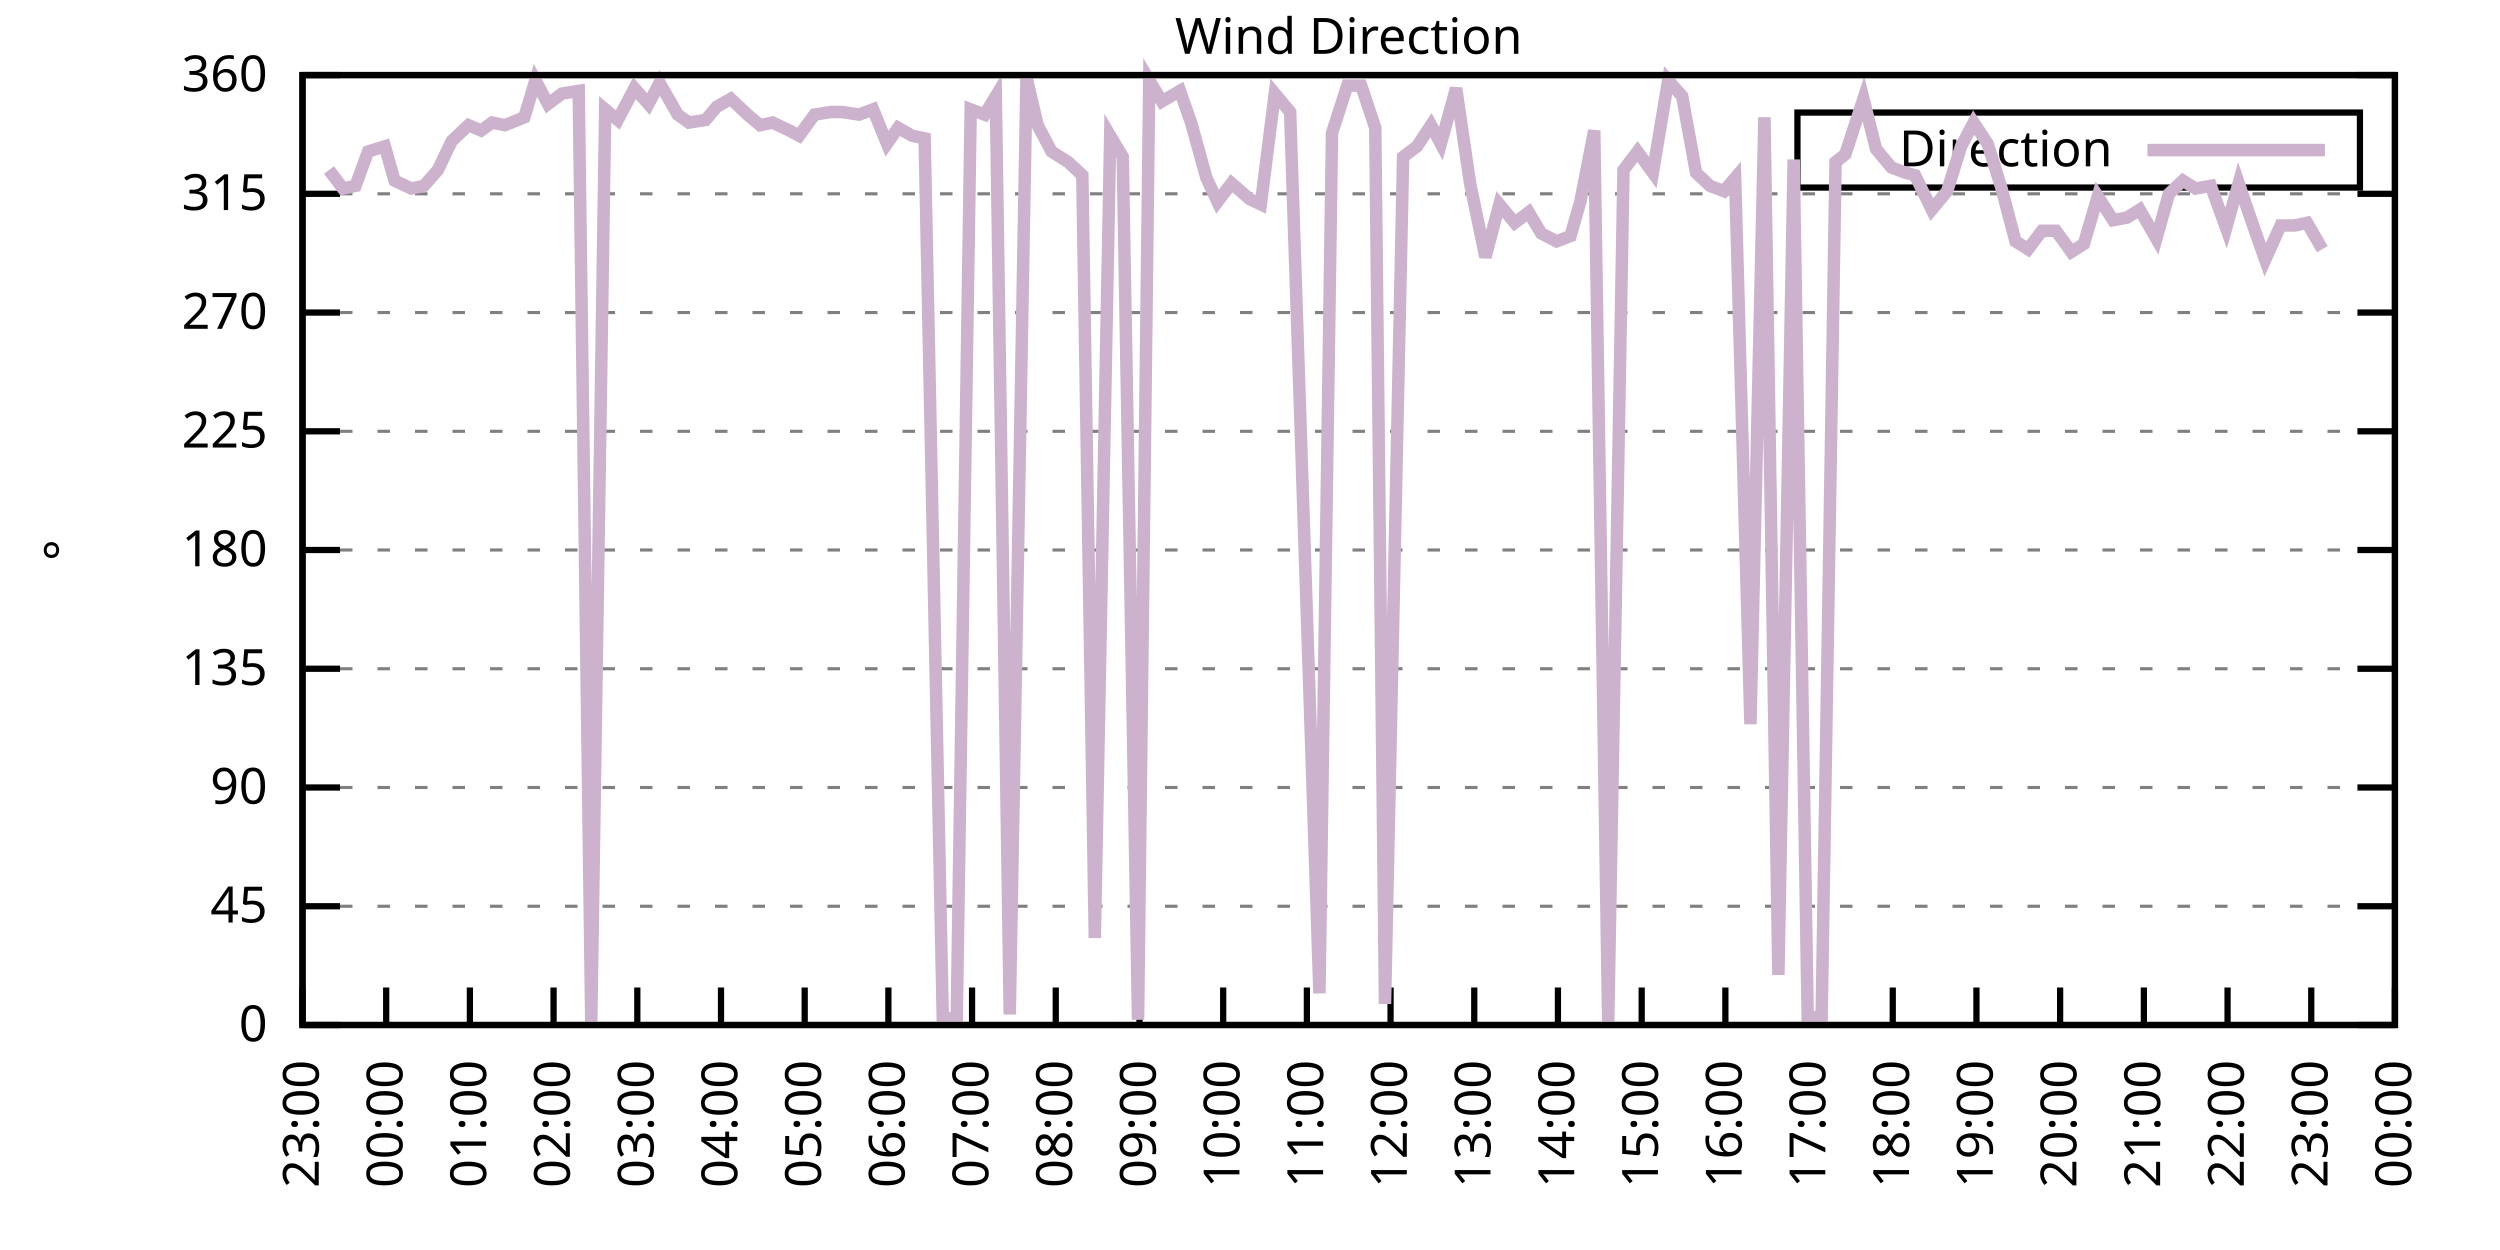
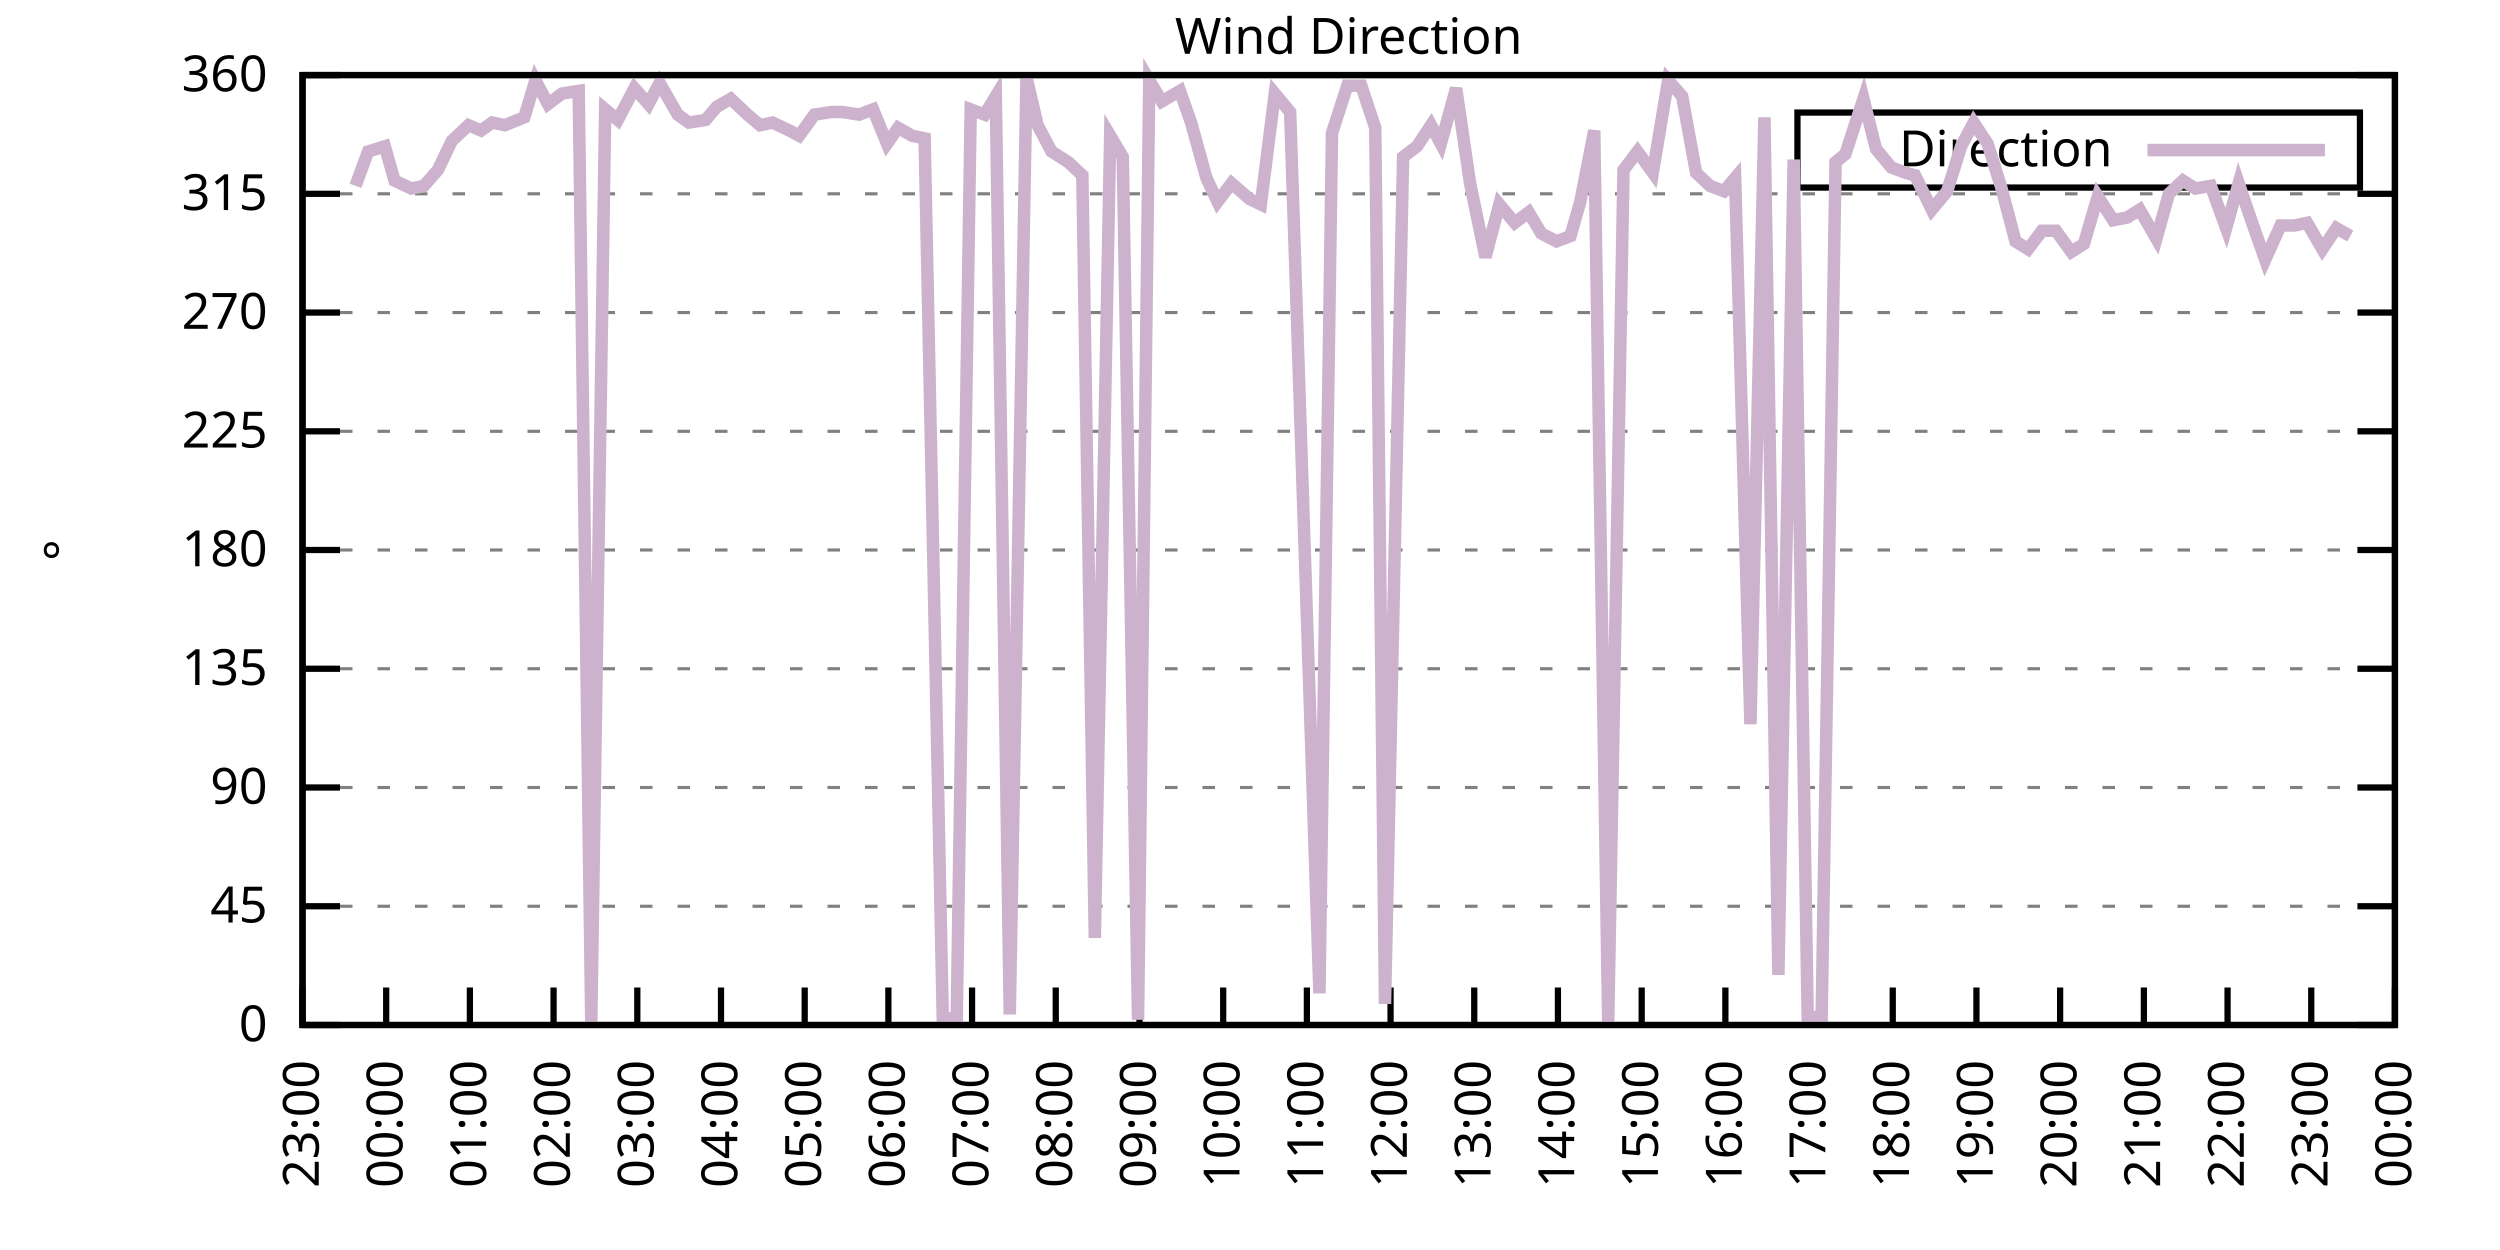
<svg xmlns="http://www.w3.org/2000/svg" xmlns:xlink="http://www.w3.org/1999/xlink" width="400" height="200" viewBox="0 0 400 200">
  <g id="gnuplot_canvas">
    <rect x="0" y="0" width="400" height="200" fill="none" />
    <defs>
      <circle id="gpDot" r="0.5" stroke-width="0.5" stroke="currentColor" />
      <path id="gpPt0" stroke-width="0.333" stroke="currentColor" d="M-1,0 h2 M0,-1 v2" />
      <path id="gpPt1" stroke-width="0.333" stroke="currentColor" d="M-1,-1 L1,1 M1,-1 L-1,1" />
      <path id="gpPt2" stroke-width="0.333" stroke="currentColor" d="M-1,0 L1,0 M0,-1 L0,1 M-1,-1 L1,1 M-1,1 L1,-1" />
      <rect id="gpPt3" stroke-width="0.333" stroke="currentColor" x="-1" y="-1" width="2" height="2" />
      <rect id="gpPt4" stroke-width="0.333" stroke="currentColor" fill="currentColor" x="-1" y="-1" width="2" height="2" />
      <circle id="gpPt5" stroke-width="0.333" stroke="currentColor" cx="0" cy="0" r="1" />
      <use xlink:href="#gpPt5" id="gpPt6" fill="currentColor" stroke="none" />
      <path id="gpPt7" stroke-width="0.333" stroke="currentColor" d="M0,-1.33 L-1.33,0.67 L1.33,0.67 z" />
      <use xlink:href="#gpPt7" id="gpPt8" fill="currentColor" stroke="none" />
      <use xlink:href="#gpPt7" id="gpPt9" stroke="currentColor" transform="rotate(180)" />
      <use xlink:href="#gpPt9" id="gpPt10" fill="currentColor" stroke="none" />
      <use xlink:href="#gpPt3" id="gpPt11" stroke="currentColor" transform="rotate(45)" />
      <use xlink:href="#gpPt11" id="gpPt12" fill="currentColor" stroke="none" />
      <path id="gpPt13" stroke-width="0.333" stroke="currentColor" d="M0,1.330 L1.265,0.411 L0.782,-1.067 L-0.782,-1.076 L-1.265,0.411 z" />
      <use xlink:href="#gpPt13" id="gpPt14" fill="currentColor" stroke="none" />
      <filter id="textbox" filterUnits="objectBoundingBox" x="0" y="0" height="1" width="1">
        <feFlood flood-color="white" flood-opacity="1" result="bgnd" />
        <feComposite in="SourceGraphic" in2="bgnd" operator="atop" />
      </filter>
      <filter id="greybox" filterUnits="objectBoundingBox" x="0" y="0" height="1" width="1">
        <feFlood flood-color="lightgrey" flood-opacity="1" result="grey" />
        <feComposite in="SourceGraphic" in2="grey" operator="atop" />
      </filter>
    </defs>
    <g fill="none" color="white" stroke="currentColor" stroke-width="1.00" stroke-linecap="butt" stroke-linejoin="miter">
</g>
    <g fill="none" color="black" stroke="currentColor" stroke-width="1.00" stroke-linecap="butt" stroke-linejoin="miter">
      <g stroke="none" shape-rendering="crispEdges">
        <polygon fill="rgb(255, 255, 255)" points="48.40,164.00 383.18,164.00 383.18,12.02 48.40,12.02 " />
      </g>
    </g>
    <g fill="none" color="black" stroke="currentColor" stroke-width="1.00" stroke-linecap="butt" stroke-linejoin="miter">
</g>
    <g fill="none" color="black" stroke="black" stroke-width="0.50" stroke-linecap="butt" stroke-linejoin="miter">
</g>
    <g fill="none" color="gray" stroke="currentColor" stroke-width="0.50" stroke-linecap="butt" stroke-linejoin="miter">
      <path stroke="gray" stroke-dasharray="2,4" class="gridline" d="M48.40,164.00 L383.19,164.00  " />
    </g>
    <g fill="none" color="gray" stroke="gray" stroke-width="1.00" stroke-linecap="butt" stroke-linejoin="miter">
</g>
    <g fill="none" color="black" stroke="currentColor" stroke-width="1.00" stroke-linecap="butt" stroke-linejoin="miter">
      <path stroke="black" d="M48.40,164.00 L54.40,164.00 M383.19,164.00 L377.19,164.00  " />
      <g transform="translate(42.80,166.60)" stroke="none" fill="black" font-family="Sans" font-size="8.00" text-anchor="end">
        <text>
          <tspan font-family="Sans"> 0</tspan>
        </text>
      </g>
    </g>
    <g fill="none" color="black" stroke="currentColor" stroke-width="1.00" stroke-linecap="butt" stroke-linejoin="miter">
</g>
    <g fill="none" color="black" stroke="black" stroke-width="0.50" stroke-linecap="butt" stroke-linejoin="miter">
</g>
    <g fill="none" color="gray" stroke="currentColor" stroke-width="0.50" stroke-linecap="butt" stroke-linejoin="miter">
      <path stroke="gray" stroke-dasharray="2,4" class="gridline" d="M48.40,145.00 L383.19,145.00  " />
    </g>
    <g fill="none" color="gray" stroke="gray" stroke-width="1.00" stroke-linecap="butt" stroke-linejoin="miter">
</g>
    <g fill="none" color="black" stroke="currentColor" stroke-width="1.00" stroke-linecap="butt" stroke-linejoin="miter">
      <path stroke="black" d="M48.40,145.00 L54.40,145.00 M383.19,145.00 L377.19,145.00  " />
      <g transform="translate(42.80,147.60)" stroke="none" fill="black" font-family="Sans" font-size="8.00" text-anchor="end">
        <text>
          <tspan font-family="Sans"> 45</tspan>
        </text>
      </g>
    </g>
    <g fill="none" color="black" stroke="currentColor" stroke-width="1.00" stroke-linecap="butt" stroke-linejoin="miter">
</g>
    <g fill="none" color="black" stroke="black" stroke-width="0.50" stroke-linecap="butt" stroke-linejoin="miter">
</g>
    <g fill="none" color="gray" stroke="currentColor" stroke-width="0.50" stroke-linecap="butt" stroke-linejoin="miter">
      <path stroke="gray" stroke-dasharray="2,4" class="gridline" d="M48.40,126.00 L383.19,126.00  " />
    </g>
    <g fill="none" color="gray" stroke="gray" stroke-width="1.00" stroke-linecap="butt" stroke-linejoin="miter">
</g>
    <g fill="none" color="black" stroke="currentColor" stroke-width="1.00" stroke-linecap="butt" stroke-linejoin="miter">
      <path stroke="black" d="M48.40,126.00 L54.40,126.00 M383.19,126.00 L377.19,126.00  " />
      <g transform="translate(42.80,128.60)" stroke="none" fill="black" font-family="Sans" font-size="8.00" text-anchor="end">
        <text>
          <tspan font-family="Sans"> 90</tspan>
        </text>
      </g>
    </g>
    <g fill="none" color="black" stroke="currentColor" stroke-width="1.00" stroke-linecap="butt" stroke-linejoin="miter">
</g>
    <g fill="none" color="black" stroke="black" stroke-width="0.50" stroke-linecap="butt" stroke-linejoin="miter">
</g>
    <g fill="none" color="gray" stroke="currentColor" stroke-width="0.50" stroke-linecap="butt" stroke-linejoin="miter">
      <path stroke="gray" stroke-dasharray="2,4" class="gridline" d="M48.40,107.00 L383.19,107.00  " />
    </g>
    <g fill="none" color="gray" stroke="gray" stroke-width="1.00" stroke-linecap="butt" stroke-linejoin="miter">
</g>
    <g fill="none" color="black" stroke="currentColor" stroke-width="1.00" stroke-linecap="butt" stroke-linejoin="miter">
      <path stroke="black" d="M48.40,107.00 L54.40,107.00 M383.19,107.00 L377.19,107.00  " />
      <g transform="translate(42.80,109.60)" stroke="none" fill="black" font-family="Sans" font-size="8.00" text-anchor="end">
        <text>
          <tspan font-family="Sans"> 135</tspan>
        </text>
      </g>
    </g>
    <g fill="none" color="black" stroke="currentColor" stroke-width="1.00" stroke-linecap="butt" stroke-linejoin="miter">
</g>
    <g fill="none" color="black" stroke="black" stroke-width="0.50" stroke-linecap="butt" stroke-linejoin="miter">
</g>
    <g fill="none" color="gray" stroke="currentColor" stroke-width="0.50" stroke-linecap="butt" stroke-linejoin="miter">
      <path stroke="gray" stroke-dasharray="2,4" class="gridline" d="M48.40,88.00 L383.19,88.00  " />
    </g>
    <g fill="none" color="gray" stroke="gray" stroke-width="1.00" stroke-linecap="butt" stroke-linejoin="miter">
</g>
    <g fill="none" color="black" stroke="currentColor" stroke-width="1.00" stroke-linecap="butt" stroke-linejoin="miter">
      <path stroke="black" d="M48.40,88.00 L54.40,88.00 M383.19,88.00 L377.19,88.00  " />
      <g transform="translate(42.80,90.60)" stroke="none" fill="black" font-family="Sans" font-size="8.00" text-anchor="end">
        <text>
          <tspan font-family="Sans"> 180</tspan>
        </text>
      </g>
    </g>
    <g fill="none" color="black" stroke="currentColor" stroke-width="1.00" stroke-linecap="butt" stroke-linejoin="miter">
</g>
    <g fill="none" color="black" stroke="black" stroke-width="0.50" stroke-linecap="butt" stroke-linejoin="miter">
</g>
    <g fill="none" color="gray" stroke="currentColor" stroke-width="0.50" stroke-linecap="butt" stroke-linejoin="miter">
      <path stroke="gray" stroke-dasharray="2,4" class="gridline" d="M48.40,69.01 L383.19,69.01  " />
    </g>
    <g fill="none" color="gray" stroke="gray" stroke-width="1.00" stroke-linecap="butt" stroke-linejoin="miter">
</g>
    <g fill="none" color="black" stroke="currentColor" stroke-width="1.00" stroke-linecap="butt" stroke-linejoin="miter">
      <path stroke="black" d="M48.40,69.01 L54.40,69.01 M383.19,69.01 L377.19,69.01  " />
      <g transform="translate(42.80,71.61)" stroke="none" fill="black" font-family="Sans" font-size="8.00" text-anchor="end">
        <text>
          <tspan font-family="Sans"> 225</tspan>
        </text>
      </g>
    </g>
    <g fill="none" color="black" stroke="currentColor" stroke-width="1.00" stroke-linecap="butt" stroke-linejoin="miter">
</g>
    <g fill="none" color="black" stroke="black" stroke-width="0.50" stroke-linecap="butt" stroke-linejoin="miter">
</g>
    <g fill="none" color="gray" stroke="currentColor" stroke-width="0.50" stroke-linecap="butt" stroke-linejoin="miter">
      <path stroke="gray" stroke-dasharray="2,4" class="gridline" d="M48.40,50.01 L383.19,50.01  " />
    </g>
    <g fill="none" color="gray" stroke="gray" stroke-width="1.00" stroke-linecap="butt" stroke-linejoin="miter">
</g>
    <g fill="none" color="black" stroke="currentColor" stroke-width="1.00" stroke-linecap="butt" stroke-linejoin="miter">
      <path stroke="black" d="M48.40,50.01 L54.40,50.01 M383.19,50.01 L377.19,50.01  " />
      <g transform="translate(42.80,52.61)" stroke="none" fill="black" font-family="Sans" font-size="8.00" text-anchor="end">
        <text>
          <tspan font-family="Sans"> 270</tspan>
        </text>
      </g>
    </g>
    <g fill="none" color="black" stroke="currentColor" stroke-width="1.00" stroke-linecap="butt" stroke-linejoin="miter">
</g>
    <g fill="none" color="black" stroke="black" stroke-width="0.50" stroke-linecap="butt" stroke-linejoin="miter">
</g>
    <g fill="none" color="gray" stroke="currentColor" stroke-width="0.50" stroke-linecap="butt" stroke-linejoin="miter">
      <path stroke="gray" stroke-dasharray="2,4" class="gridline" d="M48.40,31.01 L383.19,31.01  " />
    </g>
    <g fill="none" color="gray" stroke="gray" stroke-width="1.00" stroke-linecap="butt" stroke-linejoin="miter">
</g>
    <g fill="none" color="black" stroke="currentColor" stroke-width="1.00" stroke-linecap="butt" stroke-linejoin="miter">
      <path stroke="black" d="M48.40,31.01 L54.40,31.01 M383.19,31.01 L377.19,31.01  " />
      <g transform="translate(42.80,33.61)" stroke="none" fill="black" font-family="Sans" font-size="8.00" text-anchor="end">
        <text>
          <tspan font-family="Sans"> 315</tspan>
        </text>
      </g>
    </g>
    <g fill="none" color="black" stroke="currentColor" stroke-width="1.00" stroke-linecap="butt" stroke-linejoin="miter">
</g>
    <g fill="none" color="black" stroke="black" stroke-width="0.50" stroke-linecap="butt" stroke-linejoin="miter">
</g>
    <g fill="none" color="gray" stroke="currentColor" stroke-width="0.50" stroke-linecap="butt" stroke-linejoin="miter">
      <path stroke="gray" stroke-dasharray="2,4" class="gridline" d="M48.40,12.01 L383.19,12.01  " />
    </g>
    <g fill="none" color="gray" stroke="gray" stroke-width="1.00" stroke-linecap="butt" stroke-linejoin="miter">
</g>
    <g fill="none" color="black" stroke="currentColor" stroke-width="1.00" stroke-linecap="butt" stroke-linejoin="miter">
      <path stroke="black" d="M48.40,12.01 L54.40,12.01 M383.19,12.01 L377.19,12.01  " />
      <g transform="translate(42.80,14.61)" stroke="none" fill="black" font-family="Sans" font-size="8.00" text-anchor="end">
        <text>
          <tspan font-family="Sans"> 360</tspan>
        </text>
      </g>
    </g>
    <g fill="none" color="black" stroke="currentColor" stroke-width="1.00" stroke-linecap="butt" stroke-linejoin="miter">
      <path stroke="black" d="M48.40,164.00 L48.40,158.00  " />
      <g transform="translate(51.00,169.60) rotate(270.00)" stroke="none" fill="black" font-family="Sans" font-size="8.00" text-anchor="end">
        <text>
          <tspan font-family="Sans">23:00</tspan>
        </text>
      </g>
    </g>
    <g fill="none" color="black" stroke="currentColor" stroke-width="1.00" stroke-linecap="butt" stroke-linejoin="miter">
      <path stroke="black" d="M61.79,164.00 L61.79,158.00  " />
      <g transform="translate(64.39,169.60) rotate(270.00)" stroke="none" fill="black" font-family="Sans" font-size="8.00" text-anchor="end">
        <text>
          <tspan font-family="Sans">00:00</tspan>
        </text>
      </g>
    </g>
    <g fill="none" color="black" stroke="currentColor" stroke-width="1.00" stroke-linecap="butt" stroke-linejoin="miter">
      <path stroke="black" d="M75.18,164.00 L75.18,158.00  " />
      <g transform="translate(77.78,169.60) rotate(270.00)" stroke="none" fill="black" font-family="Sans" font-size="8.00" text-anchor="end">
        <text>
          <tspan font-family="Sans">01:00</tspan>
        </text>
      </g>
    </g>
    <g fill="none" color="black" stroke="currentColor" stroke-width="1.00" stroke-linecap="butt" stroke-linejoin="miter">
      <path stroke="black" d="M88.57,164.00 L88.57,158.00  " />
      <g transform="translate(91.17,169.60) rotate(270.00)" stroke="none" fill="black" font-family="Sans" font-size="8.00" text-anchor="end">
        <text>
          <tspan font-family="Sans">02:00</tspan>
        </text>
      </g>
    </g>
    <g fill="none" color="black" stroke="currentColor" stroke-width="1.00" stroke-linecap="butt" stroke-linejoin="miter">
      <path stroke="black" d="M101.97,164.00 L101.97,158.00  " />
      <g transform="translate(104.57,169.60) rotate(270.00)" stroke="none" fill="black" font-family="Sans" font-size="8.00" text-anchor="end">
        <text>
          <tspan font-family="Sans">03:00</tspan>
        </text>
      </g>
    </g>
    <g fill="none" color="black" stroke="currentColor" stroke-width="1.00" stroke-linecap="butt" stroke-linejoin="miter">
      <path stroke="black" d="M115.36,164.00 L115.36,158.00  " />
      <g transform="translate(117.96,169.60) rotate(270.00)" stroke="none" fill="black" font-family="Sans" font-size="8.00" text-anchor="end">
        <text>
          <tspan font-family="Sans">04:00</tspan>
        </text>
      </g>
    </g>
    <g fill="none" color="black" stroke="currentColor" stroke-width="1.00" stroke-linecap="butt" stroke-linejoin="miter">
      <path stroke="black" d="M128.75,164.00 L128.75,158.00  " />
      <g transform="translate(131.35,169.60) rotate(270.00)" stroke="none" fill="black" font-family="Sans" font-size="8.00" text-anchor="end">
        <text>
          <tspan font-family="Sans">05:00</tspan>
        </text>
      </g>
    </g>
    <g fill="none" color="black" stroke="currentColor" stroke-width="1.00" stroke-linecap="butt" stroke-linejoin="miter">
      <path stroke="black" d="M142.14,164.00 L142.14,158.00  " />
      <g transform="translate(144.74,169.60) rotate(270.00)" stroke="none" fill="black" font-family="Sans" font-size="8.00" text-anchor="end">
        <text>
          <tspan font-family="Sans">06:00</tspan>
        </text>
      </g>
    </g>
    <g fill="none" color="black" stroke="currentColor" stroke-width="1.00" stroke-linecap="butt" stroke-linejoin="miter">
      <path stroke="black" d="M155.53,164.00 L155.53,158.00  " />
      <g transform="translate(158.13,169.60) rotate(270.00)" stroke="none" fill="black" font-family="Sans" font-size="8.00" text-anchor="end">
        <text>
          <tspan font-family="Sans">07:00</tspan>
        </text>
      </g>
    </g>
    <g fill="none" color="black" stroke="currentColor" stroke-width="1.00" stroke-linecap="butt" stroke-linejoin="miter">
      <path stroke="black" d="M168.92,164.00 L168.92,158.00  " />
      <g transform="translate(171.52,169.60) rotate(270.00)" stroke="none" fill="black" font-family="Sans" font-size="8.00" text-anchor="end">
        <text>
          <tspan font-family="Sans">08:00</tspan>
        </text>
      </g>
    </g>
    <g fill="none" color="black" stroke="currentColor" stroke-width="1.00" stroke-linecap="butt" stroke-linejoin="miter">
      <path stroke="black" d="M182.32,164.00 L182.32,158.00  " />
      <g transform="translate(184.92,169.60) rotate(270.00)" stroke="none" fill="black" font-family="Sans" font-size="8.00" text-anchor="end">
        <text>
          <tspan font-family="Sans">09:00</tspan>
        </text>
      </g>
    </g>
    <g fill="none" color="black" stroke="currentColor" stroke-width="1.00" stroke-linecap="butt" stroke-linejoin="miter">
      <path stroke="black" d="M195.71,164.00 L195.71,158.00  " />
      <g transform="translate(198.31,169.60) rotate(270.00)" stroke="none" fill="black" font-family="Sans" font-size="8.00" text-anchor="end">
        <text>
          <tspan font-family="Sans">10:00</tspan>
        </text>
      </g>
    </g>
    <g fill="none" color="black" stroke="currentColor" stroke-width="1.00" stroke-linecap="butt" stroke-linejoin="miter">
      <path stroke="black" d="M209.10,164.00 L209.10,158.00  " />
      <g transform="translate(211.70,169.60) rotate(270.00)" stroke="none" fill="black" font-family="Sans" font-size="8.00" text-anchor="end">
        <text>
          <tspan font-family="Sans">11:00</tspan>
        </text>
      </g>
    </g>
    <g fill="none" color="black" stroke="currentColor" stroke-width="1.00" stroke-linecap="butt" stroke-linejoin="miter">
      <path stroke="black" d="M222.49,164.00 L222.49,158.00  " />
      <g transform="translate(225.09,169.60) rotate(270.00)" stroke="none" fill="black" font-family="Sans" font-size="8.00" text-anchor="end">
        <text>
          <tspan font-family="Sans">12:00</tspan>
        </text>
      </g>
    </g>
    <g fill="none" color="black" stroke="currentColor" stroke-width="1.00" stroke-linecap="butt" stroke-linejoin="miter">
      <path stroke="black" d="M235.88,164.00 L235.88,158.00  " />
      <g transform="translate(238.48,169.60) rotate(270.00)" stroke="none" fill="black" font-family="Sans" font-size="8.00" text-anchor="end">
        <text>
          <tspan font-family="Sans">13:00</tspan>
        </text>
      </g>
    </g>
    <g fill="none" color="black" stroke="currentColor" stroke-width="1.00" stroke-linecap="butt" stroke-linejoin="miter">
      <path stroke="black" d="M249.27,164.00 L249.27,158.00  " />
      <g transform="translate(251.87,169.60) rotate(270.00)" stroke="none" fill="black" font-family="Sans" font-size="8.00" text-anchor="end">
        <text>
          <tspan font-family="Sans">14:00</tspan>
        </text>
      </g>
    </g>
    <g fill="none" color="black" stroke="currentColor" stroke-width="1.00" stroke-linecap="butt" stroke-linejoin="miter">
      <path stroke="black" d="M262.67,164.00 L262.67,158.00  " />
      <g transform="translate(265.27,169.60) rotate(270.00)" stroke="none" fill="black" font-family="Sans" font-size="8.00" text-anchor="end">
        <text>
          <tspan font-family="Sans">15:00</tspan>
        </text>
      </g>
    </g>
    <g fill="none" color="black" stroke="currentColor" stroke-width="1.00" stroke-linecap="butt" stroke-linejoin="miter">
      <path stroke="black" d="M276.06,164.00 L276.06,158.00  " />
      <g transform="translate(278.66,169.60) rotate(270.00)" stroke="none" fill="black" font-family="Sans" font-size="8.00" text-anchor="end">
        <text>
          <tspan font-family="Sans">16:00</tspan>
        </text>
      </g>
    </g>
    <g fill="none" color="black" stroke="currentColor" stroke-width="1.00" stroke-linecap="butt" stroke-linejoin="miter">
      <path stroke="black" d="M289.45,164.00 L289.45,158.00  " />
      <g transform="translate(292.05,169.60) rotate(270.00)" stroke="none" fill="black" font-family="Sans" font-size="8.00" text-anchor="end">
        <text>
          <tspan font-family="Sans">17:00</tspan>
        </text>
      </g>
    </g>
    <g fill="none" color="black" stroke="currentColor" stroke-width="1.00" stroke-linecap="butt" stroke-linejoin="miter">
      <path stroke="black" d="M302.84,164.00 L302.84,158.00  " />
      <g transform="translate(305.44,169.60) rotate(270.00)" stroke="none" fill="black" font-family="Sans" font-size="8.00" text-anchor="end">
        <text>
          <tspan font-family="Sans">18:00</tspan>
        </text>
      </g>
    </g>
    <g fill="none" color="black" stroke="currentColor" stroke-width="1.00" stroke-linecap="butt" stroke-linejoin="miter">
      <path stroke="black" d="M316.23,164.00 L316.23,158.00  " />
      <g transform="translate(318.83,169.60) rotate(270.00)" stroke="none" fill="black" font-family="Sans" font-size="8.00" text-anchor="end">
        <text>
          <tspan font-family="Sans">19:00</tspan>
        </text>
      </g>
    </g>
    <g fill="none" color="black" stroke="currentColor" stroke-width="1.00" stroke-linecap="butt" stroke-linejoin="miter">
      <path stroke="black" d="M329.62,164.00 L329.62,158.00  " />
      <g transform="translate(332.22,169.60) rotate(270.00)" stroke="none" fill="black" font-family="Sans" font-size="8.00" text-anchor="end">
        <text>
          <tspan font-family="Sans">20:00</tspan>
        </text>
      </g>
    </g>
    <g fill="none" color="black" stroke="currentColor" stroke-width="1.00" stroke-linecap="butt" stroke-linejoin="miter">
      <path stroke="black" d="M343.02,164.00 L343.02,158.00  " />
      <g transform="translate(345.62,169.60) rotate(270.00)" stroke="none" fill="black" font-family="Sans" font-size="8.00" text-anchor="end">
        <text>
          <tspan font-family="Sans">21:00</tspan>
        </text>
      </g>
    </g>
    <g fill="none" color="black" stroke="currentColor" stroke-width="1.00" stroke-linecap="butt" stroke-linejoin="miter">
      <path stroke="black" d="M356.41,164.00 L356.41,158.00  " />
      <g transform="translate(359.01,169.60) rotate(270.00)" stroke="none" fill="black" font-family="Sans" font-size="8.00" text-anchor="end">
        <text>
          <tspan font-family="Sans">22:00</tspan>
        </text>
      </g>
    </g>
    <g fill="none" color="black" stroke="currentColor" stroke-width="1.00" stroke-linecap="butt" stroke-linejoin="miter">
      <path stroke="black" d="M369.80,164.00 L369.80,158.00  " />
      <g transform="translate(372.40,169.60) rotate(270.00)" stroke="none" fill="black" font-family="Sans" font-size="8.00" text-anchor="end">
        <text>
          <tspan font-family="Sans">23:00</tspan>
        </text>
      </g>
    </g>
    <g fill="none" color="black" stroke="currentColor" stroke-width="1.00" stroke-linecap="butt" stroke-linejoin="miter">
      <path stroke="black" d="M383.19,164.00 L383.19,158.00  " />
      <g transform="translate(385.79,169.60) rotate(270.00)" stroke="none" fill="black" font-family="Sans" font-size="8.00" text-anchor="end">
        <text>
          <tspan font-family="Sans">00:00</tspan>
        </text>
      </g>
    </g>
    <g fill="none" color="black" stroke="currentColor" stroke-width="1.00" stroke-linecap="butt" stroke-linejoin="miter">
</g>
    <g fill="none" color="black" stroke="currentColor" stroke-width="1.00" stroke-linecap="butt" stroke-linejoin="miter">
      <path stroke="black" d="M48.40,12.01 L48.40,164.00 L383.19,164.00 L383.19,12.01 L48.40,12.01 Z  " />
    </g>
    <g fill="none" color="black" stroke="currentColor" stroke-width="1.00" stroke-linecap="butt" stroke-linejoin="miter">
</g>
    <g fill="none" color="black" stroke="currentColor" stroke-width="1.00" stroke-linecap="butt" stroke-linejoin="miter">
      <path stroke="black" d="M287.59,30.01 L287.59,18.01 L377.59,18.01 L377.59,30.01 L287.59,30.01 Z  " />
    </g>
    <g id="Wind_direction_plot_1">
      <g fill="none" color="white" stroke="black" stroke-width="2.00" stroke-linecap="butt" stroke-linejoin="miter">
</g>
      <g fill="none" color="black" stroke="currentColor" stroke-width="2.00" stroke-linecap="butt" stroke-linejoin="miter">
        <g transform="translate(337.99,26.61)" stroke="none" fill="black" font-family="Sans" font-size="8.00" text-anchor="end">
          <text>
            <tspan font-family="Sans">Direction</tspan>
          </text>
        </g>
      </g>
      <g fill="none" color="black" stroke="currentColor" stroke-width="2.00" stroke-linecap="butt" stroke-linejoin="miter">
-         <path stroke="rgb(204, 178, 204)" d="M343.59,24.01 L371.99,24.01 M52.64,27.21 L54.87,30.16 L56.88,29.74 L58.89,24.25 L61.57,23.41 L63.13,28.90   L65.81,30.16 L67.82,29.74 L70.05,27.21 L72.28,22.56 L74.96,20.03 L76.97,20.88 L78.75,19.61 L80.76,20.03   L83.89,18.77 L85.67,12.85 L87.68,16.65 L89.91,14.97 L92.59,14.54 L94.60,163.58 L96.83,17.50 L98.84,19.19   L101.52,14.12 L103.75,16.65 L105.54,13.28 L108.44,18.34 L110.22,19.61 L112.90,19.19 L114.69,17.08 L116.92,15.81   L119.60,18.34 L121.61,20.03 L123.62,19.61 L126.29,20.88 L127.86,21.72 L130.31,18.34 L132.99,17.92 L134.78,17.92   L137.45,18.34 L139.69,17.50 L141.92,22.99 L143.70,20.45 L145.94,21.72 L147.94,22.14 L150.85,163.16 L153.08,162.73   L155.31,17.50 L157.54,18.34 L159.33,15.39 L161.56,162.31 L164.24,12.43 L166.02,20.03 L168.25,24.25 L170.93,25.94   L173.17,28.05 L175.17,150.07 L177.63,21.72 L179.64,25.10 L182.09,163.16 L183.88,12.85 L185.89,16.23 L188.79,14.54   L190.57,19.61 L193.03,28.48 L194.81,32.28 L197.05,29.32 L199.95,31.85 L201.73,32.70 L203.97,14.97 L206.42,17.92   L211.11,158.93 L213.12,21.30 L215.57,13.70 L217.80,13.70 L220.04,20.45 L221.60,160.62 L224.50,25.10 L226.73,23.41   L228.96,20.03 L230.53,22.99 L232.98,14.12 L235.21,29.32 L237.67,41.14 L239.90,32.70 L242.36,35.65 L244.59,33.96   L246.60,37.34 L249.05,38.61 L251.28,37.76 L252.85,32.28 L255.08,20.88 L257.31,163.58 L259.76,27.21 L262.00,24.25   L264.45,27.63 L266.91,12.85 L269.14,15.39 L271.37,27.63 L273.60,29.74 L275.83,30.59 L277.62,28.48 L280.07,115.87   L282.31,18.77 L284.54,155.98 L286.99,25.52 L289.23,162.73 L291.46,162.73 L293.69,25.94 L295.25,24.68 L298.15,15.81   L300.16,23.83 L302.62,26.79 L304.85,27.63 L306.41,28.05 L309.09,33.54 L311.54,30.59 L313.78,23.41 L315.79,19.61   L318.02,22.99 L320.25,30.16 L322.48,38.61 L324.49,39.87 L326.72,36.92 L328.95,36.92 L331.41,40.30 L333.42,39.03   L335.65,31.43 L338.10,35.23 L340.34,34.81 L342.35,33.54 L345.02,38.19 L347.03,31.01 L349.26,28.90 L351.27,30.16   L353.73,29.74 L356.18,36.50 L358.19,29.32 L360.20,35.23 L362.43,41.56 L364.89,36.08 L367.12,36.08 L369.13,35.65   L371.58,39.87  " />
+         <path stroke="rgb(204, 178, 204)" d="M343.59,24.01 L371.99,24.01 M56.88,29.74 L58.89,24.25 L61.57,23.41 L63.13,28.90 L65.81,30.16 L67.82,29.74   L70.05,27.21 L72.28,22.56 L74.96,20.03 L76.97,20.88 L78.75,19.61 L80.76,20.03 L83.89,18.77 L85.67,12.85   L87.68,16.65 L89.91,14.97 L92.59,14.54 L94.60,163.58 L96.83,17.50 L98.84,19.19 L101.52,14.12 L103.75,16.65   L105.54,13.28 L108.44,18.34 L110.22,19.61 L112.90,19.19 L114.69,17.08 L116.92,15.81 L119.60,18.34 L121.61,20.03   L123.62,19.61 L126.29,20.88 L127.86,21.72 L130.31,18.34 L132.99,17.92 L134.78,17.92 L137.45,18.34 L139.69,17.50   L141.92,22.99 L143.70,20.45 L145.94,21.72 L147.94,22.14 L150.85,163.16 L153.08,162.73 L155.31,17.50 L157.54,18.34   L159.33,15.39 L161.56,162.31 L164.24,12.43 L166.02,20.03 L168.25,24.25 L170.93,25.94 L173.17,28.05 L175.17,150.07   L177.63,21.72 L179.64,25.10 L182.09,163.16 L183.88,12.85 L185.89,16.23 L188.79,14.54 L190.57,19.61 L193.03,28.48   L194.81,32.28 L197.05,29.32 L199.95,31.85 L201.73,32.70 L203.97,14.97 L206.42,17.92 L211.11,158.93 L213.12,21.30   L215.57,13.70 L217.80,13.70 L220.04,20.45 L221.60,160.62 L224.50,25.10 L226.73,23.41 L228.96,20.03 L230.53,22.99   L232.98,14.12 L235.21,29.32 L237.67,41.14 L239.90,32.70 L242.36,35.65 L244.59,33.96 L246.60,37.34 L249.05,38.61   L251.28,37.76 L252.85,32.28 L255.08,20.88 L257.31,163.58 L259.76,27.21 L262.00,24.25 L264.45,27.63 L266.91,12.85   L269.14,15.39 L271.37,27.63 L273.60,29.74 L275.83,30.59 L277.62,28.48 L280.07,115.87 L282.31,18.77 L284.54,155.98   L286.99,25.52 L289.23,162.73 L291.46,162.73 L293.69,25.94 L295.25,24.68 L298.15,15.81 L300.16,23.83 L302.62,26.79   L304.85,27.63 L306.41,28.05 L309.09,33.54 L311.54,30.59 L313.78,23.41 L315.79,19.61 L318.02,22.99 L320.25,30.16   L322.48,38.61 L324.49,39.87 L326.72,36.92 L328.95,36.92 L331.41,40.30 L333.42,39.03 L335.65,31.43 L338.10,35.23   L340.34,34.81 L342.35,33.54 L345.02,38.19 L347.03,31.01 L349.26,28.90 L351.27,30.16 L353.73,29.74 L356.18,36.50   L358.19,29.32 L360.20,35.23 L362.43,41.56 L364.89,36.08 L367.12,36.08 L369.13,35.65 L371.58,39.87 L373.82,36.50   L376.05,37.76  " />
      </g>
    </g>
    <g fill="none" color="black" stroke="currentColor" stroke-width="2.00" stroke-linecap="butt" stroke-linejoin="miter">
</g>
    <g fill="none" color="black" stroke="black" stroke-width="1.00" stroke-linecap="butt" stroke-linejoin="miter">
</g>
    <g fill="none" color="black" stroke="currentColor" stroke-width="1.00" stroke-linecap="butt" stroke-linejoin="miter">
      <path stroke="black" d="M48.40,12.01 L48.40,164.00 L383.19,164.00 L383.19,12.01 L48.40,12.01 Z  " />
      <g transform="translate(12.80,88.01) rotate(270.00)" stroke="none" fill="black" font-family="Sans" font-size="8.00" text-anchor="middle">
        <text>
          <tspan font-family="Sans">°</tspan>
        </text>
      </g>
    </g>
    <g fill="none" color="black" stroke="currentColor" stroke-width="1.00" stroke-linecap="butt" stroke-linejoin="miter">
</g>
    <g fill="none" color="black" stroke="currentColor" stroke-width="1.00" stroke-linecap="butt" stroke-linejoin="miter">
      <g transform="translate(215.79,8.61)" stroke="none" fill="black" font-family="Sans" font-size="8.00" text-anchor="middle">
        <text>
          <tspan font-family="Sans">Wind Direction</tspan>
        </text>
      </g>
    </g>
    <g fill="none" color="black" stroke="currentColor" stroke-width="1.00" stroke-linecap="butt" stroke-linejoin="miter">
</g>
  </g>
</svg>
